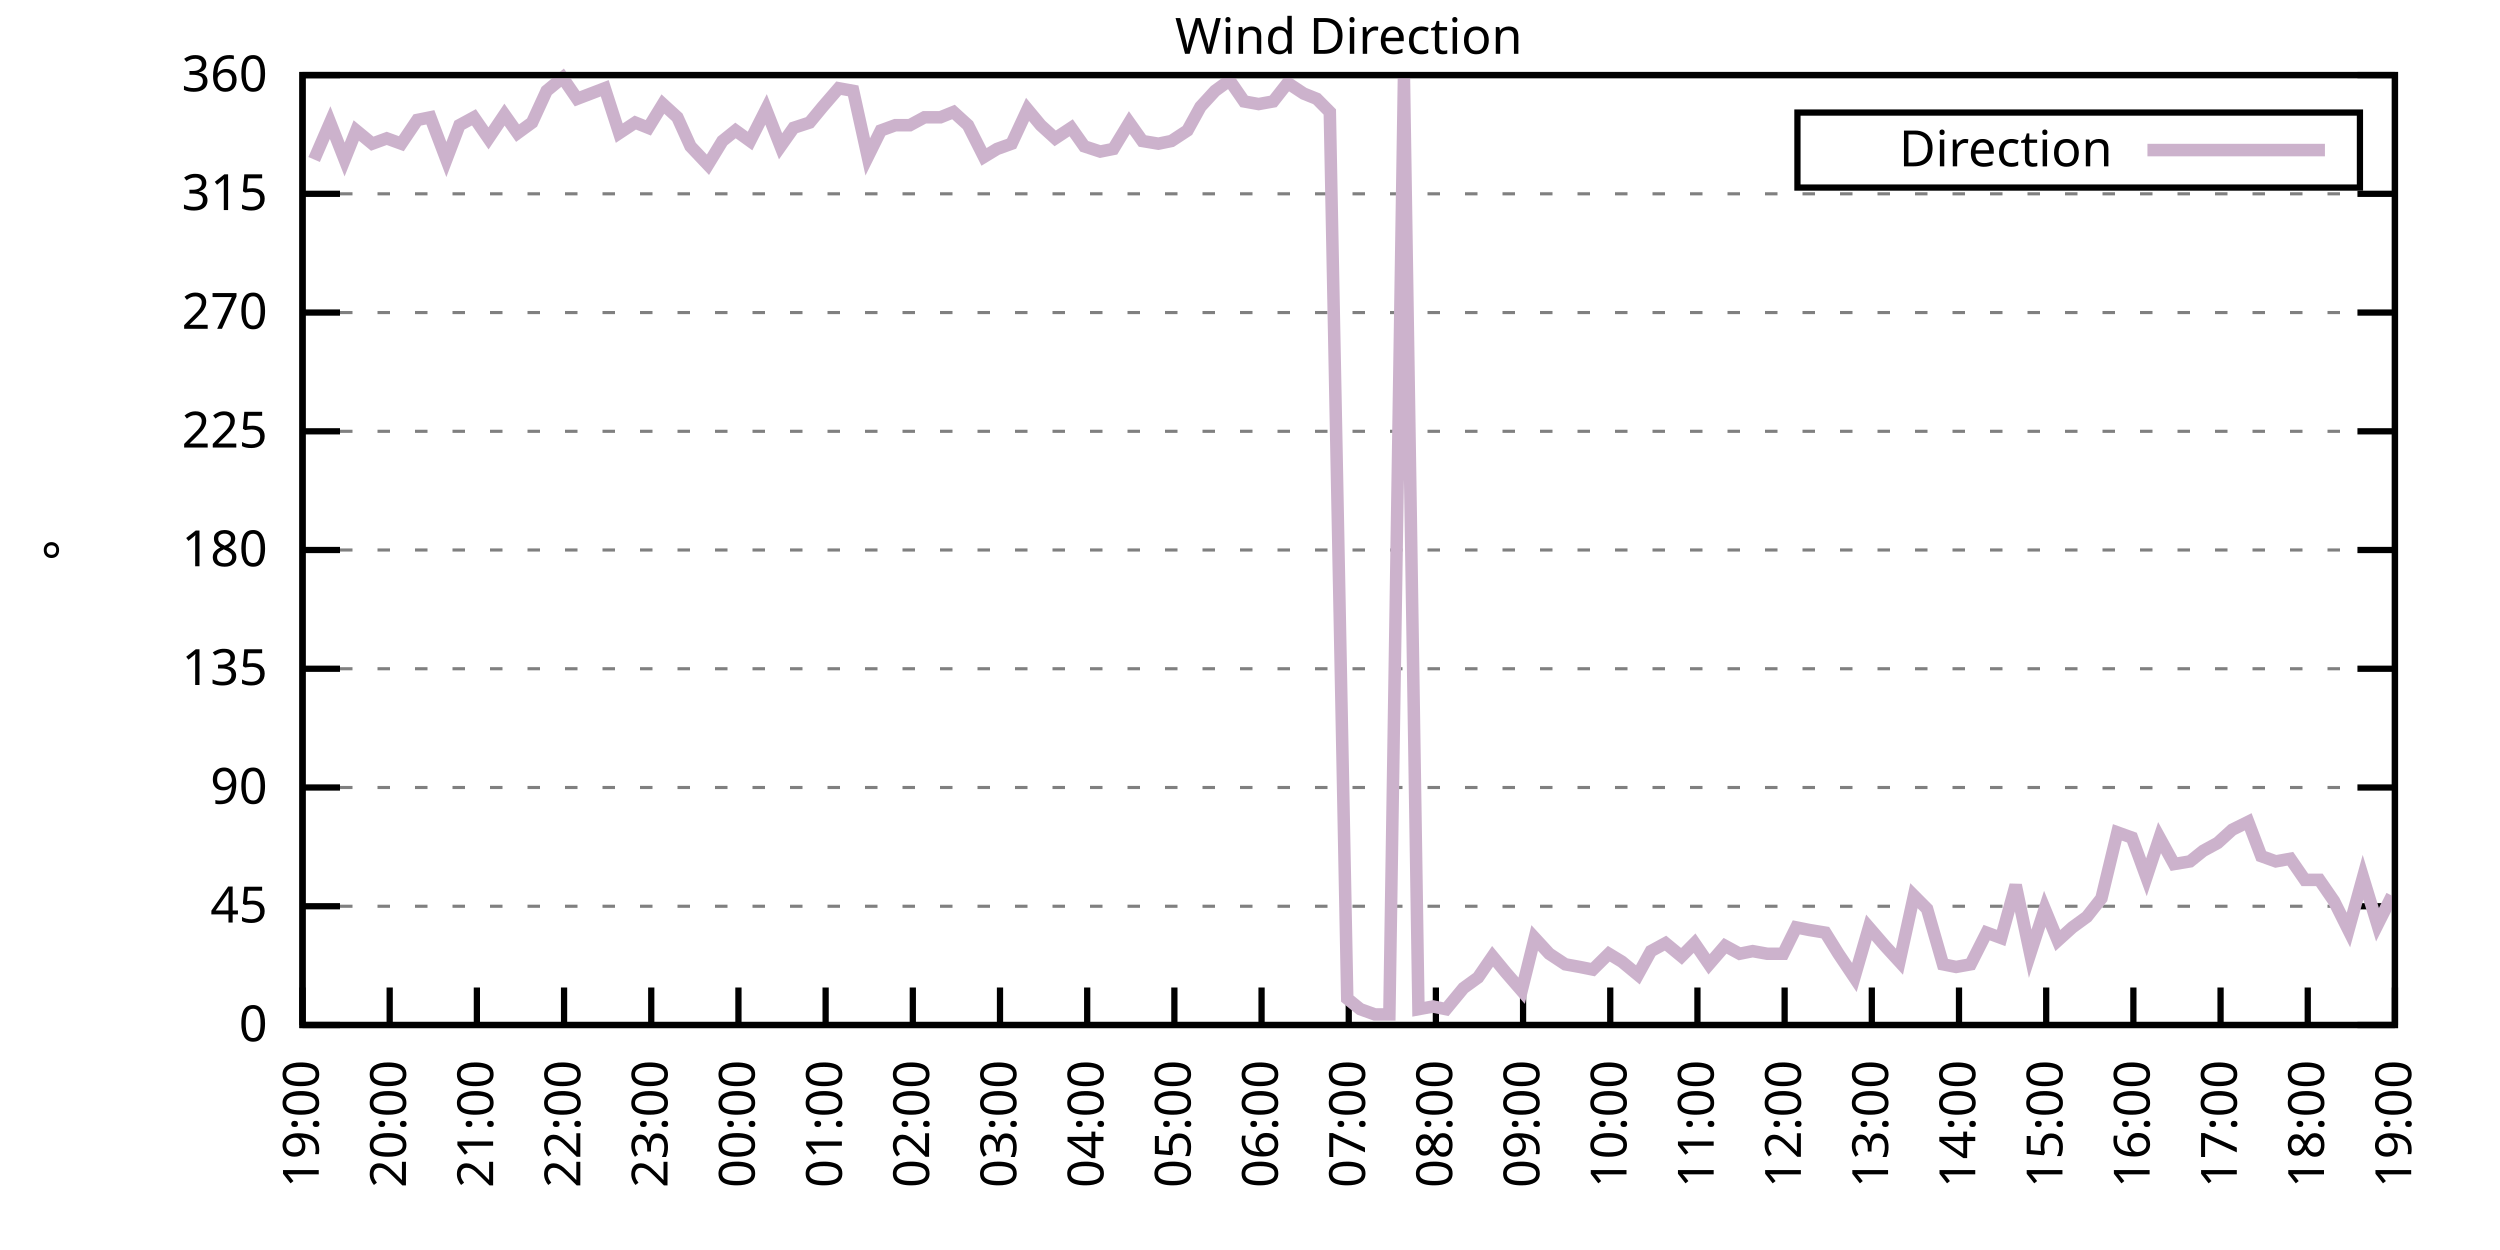
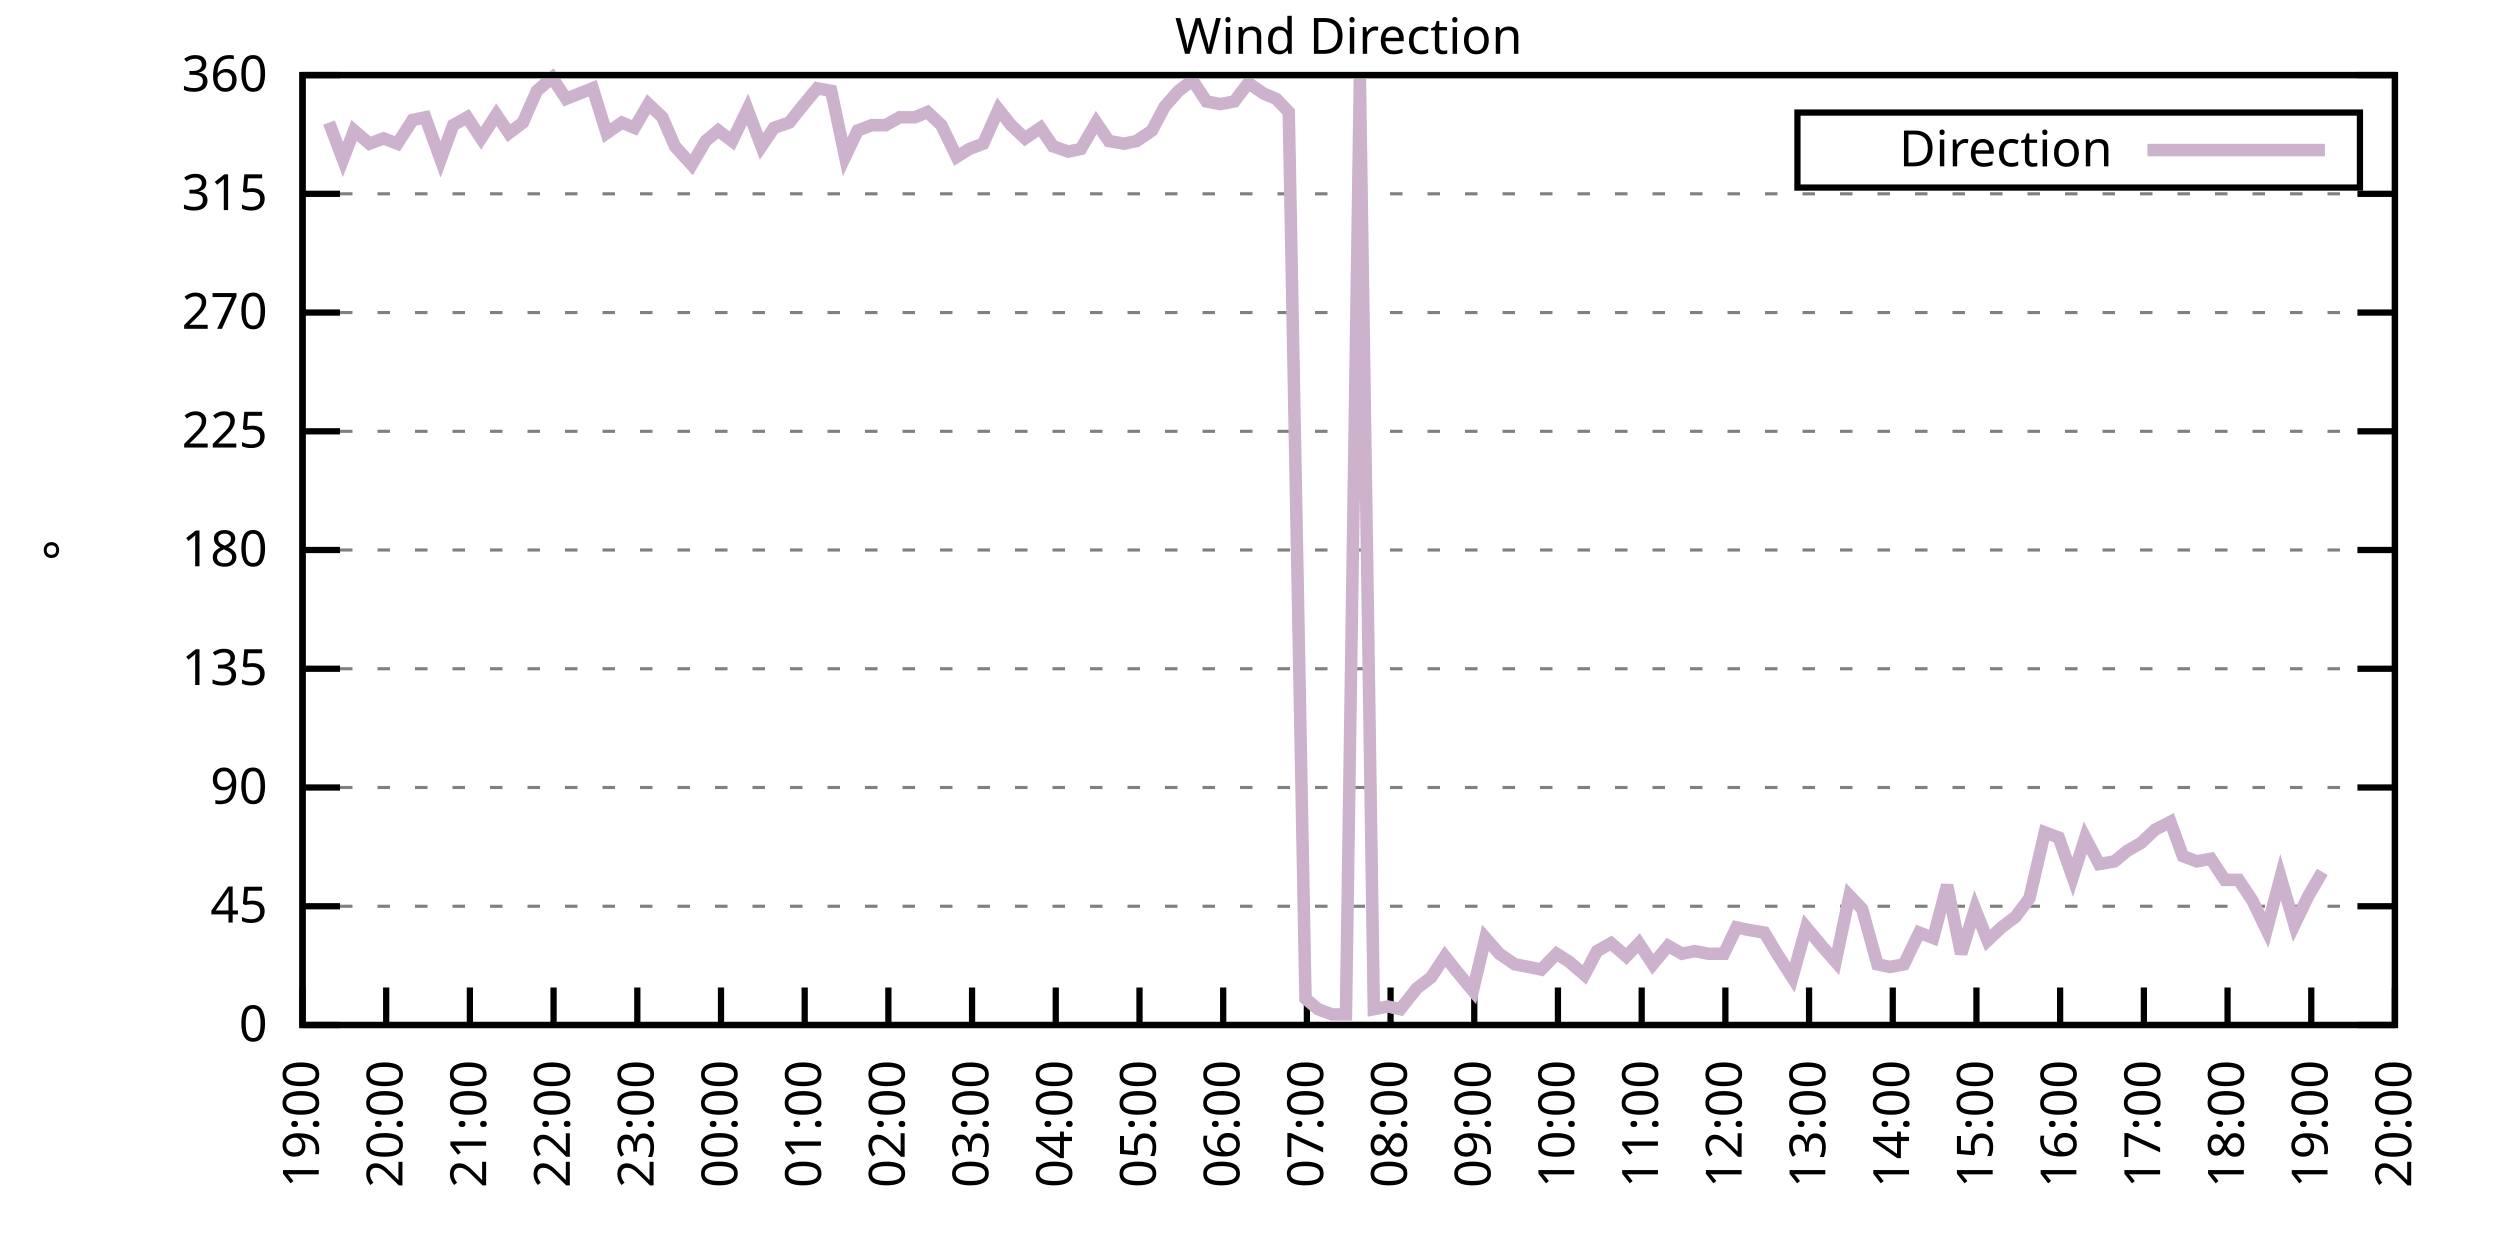
<svg xmlns="http://www.w3.org/2000/svg" xmlns:xlink="http://www.w3.org/1999/xlink" width="400" height="200" viewBox="0 0 400 200">
  <g id="gnuplot_canvas">
    <rect x="0" y="0" width="400" height="200" fill="none" />
    <defs>
      <circle id="gpDot" r="0.5" stroke-width="0.5" stroke="currentColor" />
      <path id="gpPt0" stroke-width="0.333" stroke="currentColor" d="M-1,0 h2 M0,-1 v2" />
      <path id="gpPt1" stroke-width="0.333" stroke="currentColor" d="M-1,-1 L1,1 M1,-1 L-1,1" />
      <path id="gpPt2" stroke-width="0.333" stroke="currentColor" d="M-1,0 L1,0 M0,-1 L0,1 M-1,-1 L1,1 M-1,1 L1,-1" />
      <rect id="gpPt3" stroke-width="0.333" stroke="currentColor" x="-1" y="-1" width="2" height="2" />
      <rect id="gpPt4" stroke-width="0.333" stroke="currentColor" fill="currentColor" x="-1" y="-1" width="2" height="2" />
      <circle id="gpPt5" stroke-width="0.333" stroke="currentColor" cx="0" cy="0" r="1" />
      <use xlink:href="#gpPt5" id="gpPt6" fill="currentColor" stroke="none" />
      <path id="gpPt7" stroke-width="0.333" stroke="currentColor" d="M0,-1.33 L-1.33,0.67 L1.33,0.67 z" />
      <use xlink:href="#gpPt7" id="gpPt8" fill="currentColor" stroke="none" />
      <use xlink:href="#gpPt7" id="gpPt9" stroke="currentColor" transform="rotate(180)" />
      <use xlink:href="#gpPt9" id="gpPt10" fill="currentColor" stroke="none" />
      <use xlink:href="#gpPt3" id="gpPt11" stroke="currentColor" transform="rotate(45)" />
      <use xlink:href="#gpPt11" id="gpPt12" fill="currentColor" stroke="none" />
      <path id="gpPt13" stroke-width="0.333" stroke="currentColor" d="M0,1.330 L1.265,0.411 L0.782,-1.067 L-0.782,-1.076 L-1.265,0.411 z" />
      <use xlink:href="#gpPt13" id="gpPt14" fill="currentColor" stroke="none" />
      <filter id="textbox" filterUnits="objectBoundingBox" x="0" y="0" height="1" width="1">
        <feFlood flood-color="white" flood-opacity="1" result="bgnd" />
        <feComposite in="SourceGraphic" in2="bgnd" operator="atop" />
      </filter>
      <filter id="greybox" filterUnits="objectBoundingBox" x="0" y="0" height="1" width="1">
        <feFlood flood-color="lightgrey" flood-opacity="1" result="grey" />
        <feComposite in="SourceGraphic" in2="grey" operator="atop" />
      </filter>
    </defs>
    <g fill="none" color="white" stroke="currentColor" stroke-width="1.00" stroke-linecap="butt" stroke-linejoin="miter">
</g>
    <g fill="none" color="black" stroke="currentColor" stroke-width="1.00" stroke-linecap="butt" stroke-linejoin="miter">
      <g stroke="none" shape-rendering="crispEdges">
        <polygon fill="rgb(255, 255, 255)" points="48.40,164.00 383.18,164.00 383.18,12.02 48.40,12.02 " />
      </g>
    </g>
    <g fill="none" color="black" stroke="currentColor" stroke-width="1.00" stroke-linecap="butt" stroke-linejoin="miter">
</g>
    <g fill="none" color="black" stroke="black" stroke-width="0.50" stroke-linecap="butt" stroke-linejoin="miter">
</g>
    <g fill="none" color="gray" stroke="currentColor" stroke-width="0.50" stroke-linecap="butt" stroke-linejoin="miter">
      <path stroke="gray" stroke-dasharray="2,4" class="gridline" d="M48.40,164.00 L383.19,164.00  " />
    </g>
    <g fill="none" color="gray" stroke="gray" stroke-width="1.00" stroke-linecap="butt" stroke-linejoin="miter">
</g>
    <g fill="none" color="black" stroke="currentColor" stroke-width="1.00" stroke-linecap="butt" stroke-linejoin="miter">
      <path stroke="black" d="M48.40,164.00 L54.40,164.00 M383.19,164.00 L377.19,164.00  " />
      <g transform="translate(42.80,166.60)" stroke="none" fill="black" font-family="Sans" font-size="8.00" text-anchor="end">
        <text>
          <tspan font-family="Sans"> 0</tspan>
        </text>
      </g>
    </g>
    <g fill="none" color="black" stroke="currentColor" stroke-width="1.00" stroke-linecap="butt" stroke-linejoin="miter">
</g>
    <g fill="none" color="black" stroke="black" stroke-width="0.50" stroke-linecap="butt" stroke-linejoin="miter">
</g>
    <g fill="none" color="gray" stroke="currentColor" stroke-width="0.50" stroke-linecap="butt" stroke-linejoin="miter">
      <path stroke="gray" stroke-dasharray="2,4" class="gridline" d="M48.40,145.00 L383.19,145.00  " />
    </g>
    <g fill="none" color="gray" stroke="gray" stroke-width="1.00" stroke-linecap="butt" stroke-linejoin="miter">
</g>
    <g fill="none" color="black" stroke="currentColor" stroke-width="1.00" stroke-linecap="butt" stroke-linejoin="miter">
      <path stroke="black" d="M48.40,145.00 L54.40,145.00 M383.19,145.00 L377.19,145.00  " />
      <g transform="translate(42.80,147.60)" stroke="none" fill="black" font-family="Sans" font-size="8.00" text-anchor="end">
        <text>
          <tspan font-family="Sans"> 45</tspan>
        </text>
      </g>
    </g>
    <g fill="none" color="black" stroke="currentColor" stroke-width="1.00" stroke-linecap="butt" stroke-linejoin="miter">
</g>
    <g fill="none" color="black" stroke="black" stroke-width="0.50" stroke-linecap="butt" stroke-linejoin="miter">
</g>
    <g fill="none" color="gray" stroke="currentColor" stroke-width="0.50" stroke-linecap="butt" stroke-linejoin="miter">
      <path stroke="gray" stroke-dasharray="2,4" class="gridline" d="M48.40,126.00 L383.19,126.00  " />
    </g>
    <g fill="none" color="gray" stroke="gray" stroke-width="1.00" stroke-linecap="butt" stroke-linejoin="miter">
</g>
    <g fill="none" color="black" stroke="currentColor" stroke-width="1.00" stroke-linecap="butt" stroke-linejoin="miter">
      <path stroke="black" d="M48.40,126.00 L54.40,126.00 M383.19,126.00 L377.19,126.00  " />
      <g transform="translate(42.80,128.60)" stroke="none" fill="black" font-family="Sans" font-size="8.00" text-anchor="end">
        <text>
          <tspan font-family="Sans"> 90</tspan>
        </text>
      </g>
    </g>
    <g fill="none" color="black" stroke="currentColor" stroke-width="1.00" stroke-linecap="butt" stroke-linejoin="miter">
</g>
    <g fill="none" color="black" stroke="black" stroke-width="0.50" stroke-linecap="butt" stroke-linejoin="miter">
</g>
    <g fill="none" color="gray" stroke="currentColor" stroke-width="0.50" stroke-linecap="butt" stroke-linejoin="miter">
      <path stroke="gray" stroke-dasharray="2,4" class="gridline" d="M48.40,107.00 L383.19,107.00  " />
    </g>
    <g fill="none" color="gray" stroke="gray" stroke-width="1.00" stroke-linecap="butt" stroke-linejoin="miter">
</g>
    <g fill="none" color="black" stroke="currentColor" stroke-width="1.00" stroke-linecap="butt" stroke-linejoin="miter">
      <path stroke="black" d="M48.40,107.00 L54.40,107.00 M383.19,107.00 L377.19,107.00  " />
      <g transform="translate(42.80,109.60)" stroke="none" fill="black" font-family="Sans" font-size="8.00" text-anchor="end">
        <text>
          <tspan font-family="Sans"> 135</tspan>
        </text>
      </g>
    </g>
    <g fill="none" color="black" stroke="currentColor" stroke-width="1.00" stroke-linecap="butt" stroke-linejoin="miter">
</g>
    <g fill="none" color="black" stroke="black" stroke-width="0.50" stroke-linecap="butt" stroke-linejoin="miter">
</g>
    <g fill="none" color="gray" stroke="currentColor" stroke-width="0.50" stroke-linecap="butt" stroke-linejoin="miter">
      <path stroke="gray" stroke-dasharray="2,4" class="gridline" d="M48.40,88.00 L383.19,88.00  " />
    </g>
    <g fill="none" color="gray" stroke="gray" stroke-width="1.00" stroke-linecap="butt" stroke-linejoin="miter">
</g>
    <g fill="none" color="black" stroke="currentColor" stroke-width="1.00" stroke-linecap="butt" stroke-linejoin="miter">
      <path stroke="black" d="M48.40,88.00 L54.40,88.00 M383.19,88.00 L377.19,88.00  " />
      <g transform="translate(42.80,90.60)" stroke="none" fill="black" font-family="Sans" font-size="8.00" text-anchor="end">
        <text>
          <tspan font-family="Sans"> 180</tspan>
        </text>
      </g>
    </g>
    <g fill="none" color="black" stroke="currentColor" stroke-width="1.00" stroke-linecap="butt" stroke-linejoin="miter">
</g>
    <g fill="none" color="black" stroke="black" stroke-width="0.50" stroke-linecap="butt" stroke-linejoin="miter">
</g>
    <g fill="none" color="gray" stroke="currentColor" stroke-width="0.50" stroke-linecap="butt" stroke-linejoin="miter">
      <path stroke="gray" stroke-dasharray="2,4" class="gridline" d="M48.40,69.01 L383.19,69.01  " />
    </g>
    <g fill="none" color="gray" stroke="gray" stroke-width="1.00" stroke-linecap="butt" stroke-linejoin="miter">
</g>
    <g fill="none" color="black" stroke="currentColor" stroke-width="1.00" stroke-linecap="butt" stroke-linejoin="miter">
      <path stroke="black" d="M48.40,69.01 L54.40,69.01 M383.19,69.01 L377.19,69.01  " />
      <g transform="translate(42.80,71.61)" stroke="none" fill="black" font-family="Sans" font-size="8.00" text-anchor="end">
        <text>
          <tspan font-family="Sans"> 225</tspan>
        </text>
      </g>
    </g>
    <g fill="none" color="black" stroke="currentColor" stroke-width="1.00" stroke-linecap="butt" stroke-linejoin="miter">
</g>
    <g fill="none" color="black" stroke="black" stroke-width="0.50" stroke-linecap="butt" stroke-linejoin="miter">
</g>
    <g fill="none" color="gray" stroke="currentColor" stroke-width="0.50" stroke-linecap="butt" stroke-linejoin="miter">
      <path stroke="gray" stroke-dasharray="2,4" class="gridline" d="M48.40,50.01 L383.19,50.01  " />
    </g>
    <g fill="none" color="gray" stroke="gray" stroke-width="1.00" stroke-linecap="butt" stroke-linejoin="miter">
</g>
    <g fill="none" color="black" stroke="currentColor" stroke-width="1.00" stroke-linecap="butt" stroke-linejoin="miter">
      <path stroke="black" d="M48.40,50.01 L54.40,50.01 M383.19,50.01 L377.19,50.01  " />
      <g transform="translate(42.80,52.61)" stroke="none" fill="black" font-family="Sans" font-size="8.00" text-anchor="end">
        <text>
          <tspan font-family="Sans"> 270</tspan>
        </text>
      </g>
    </g>
    <g fill="none" color="black" stroke="currentColor" stroke-width="1.00" stroke-linecap="butt" stroke-linejoin="miter">
</g>
    <g fill="none" color="black" stroke="black" stroke-width="0.50" stroke-linecap="butt" stroke-linejoin="miter">
</g>
    <g fill="none" color="gray" stroke="currentColor" stroke-width="0.50" stroke-linecap="butt" stroke-linejoin="miter">
      <path stroke="gray" stroke-dasharray="2,4" class="gridline" d="M48.40,31.01 L383.19,31.01  " />
    </g>
    <g fill="none" color="gray" stroke="gray" stroke-width="1.00" stroke-linecap="butt" stroke-linejoin="miter">
</g>
    <g fill="none" color="black" stroke="currentColor" stroke-width="1.00" stroke-linecap="butt" stroke-linejoin="miter">
      <path stroke="black" d="M48.40,31.01 L54.40,31.01 M383.19,31.01 L377.19,31.01  " />
      <g transform="translate(42.80,33.61)" stroke="none" fill="black" font-family="Sans" font-size="8.00" text-anchor="end">
        <text>
          <tspan font-family="Sans"> 315</tspan>
        </text>
      </g>
    </g>
    <g fill="none" color="black" stroke="currentColor" stroke-width="1.00" stroke-linecap="butt" stroke-linejoin="miter">
</g>
    <g fill="none" color="black" stroke="black" stroke-width="0.50" stroke-linecap="butt" stroke-linejoin="miter">
</g>
    <g fill="none" color="gray" stroke="currentColor" stroke-width="0.50" stroke-linecap="butt" stroke-linejoin="miter">
      <path stroke="gray" stroke-dasharray="2,4" class="gridline" d="M48.40,12.01 L383.19,12.01  " />
    </g>
    <g fill="none" color="gray" stroke="gray" stroke-width="1.00" stroke-linecap="butt" stroke-linejoin="miter">
</g>
    <g fill="none" color="black" stroke="currentColor" stroke-width="1.00" stroke-linecap="butt" stroke-linejoin="miter">
      <path stroke="black" d="M48.40,12.01 L54.40,12.01 M383.19,12.01 L377.19,12.01  " />
      <g transform="translate(42.80,14.61)" stroke="none" fill="black" font-family="Sans" font-size="8.00" text-anchor="end">
        <text>
          <tspan font-family="Sans"> 360</tspan>
        </text>
      </g>
    </g>
    <g fill="none" color="black" stroke="currentColor" stroke-width="1.00" stroke-linecap="butt" stroke-linejoin="miter">
      <path stroke="black" d="M48.40,164.00 L48.40,158.00  " />
      <g transform="translate(51.00,169.60) rotate(270.00)" stroke="none" fill="black" font-family="Sans" font-size="8.00" text-anchor="end">
        <text>
          <tspan font-family="Sans">19:00</tspan>
        </text>
      </g>
    </g>
    <g fill="none" color="black" stroke="currentColor" stroke-width="1.00" stroke-linecap="butt" stroke-linejoin="miter">
-       <path stroke="black" d="M62.35,164.00 L62.35,158.00  " />
-       <g transform="translate(64.95,169.60) rotate(270.00)" stroke="none" fill="black" font-family="Sans" font-size="8.00" text-anchor="end">
+       <path stroke="black" d="M61.79,164.00 L61.79,158.00  " />
+       <g transform="translate(64.39,169.60) rotate(270.00)" stroke="none" fill="black" font-family="Sans" font-size="8.00" text-anchor="end">
        <text>
          <tspan font-family="Sans">20:00</tspan>
        </text>
      </g>
    </g>
    <g fill="none" color="black" stroke="currentColor" stroke-width="1.00" stroke-linecap="butt" stroke-linejoin="miter">
-       <path stroke="black" d="M76.30,164.00 L76.30,158.00  " />
-       <g transform="translate(78.90,169.60) rotate(270.00)" stroke="none" fill="black" font-family="Sans" font-size="8.00" text-anchor="end">
+       <path stroke="black" d="M75.18,164.00 L75.18,158.00  " />
+       <g transform="translate(77.78,169.60) rotate(270.00)" stroke="none" fill="black" font-family="Sans" font-size="8.00" text-anchor="end">
        <text>
          <tspan font-family="Sans">21:00</tspan>
        </text>
      </g>
    </g>
    <g fill="none" color="black" stroke="currentColor" stroke-width="1.00" stroke-linecap="butt" stroke-linejoin="miter">
-       <path stroke="black" d="M90.25,164.00 L90.25,158.00  " />
-       <g transform="translate(92.85,169.60) rotate(270.00)" stroke="none" fill="black" font-family="Sans" font-size="8.00" text-anchor="end">
+       <path stroke="black" d="M88.57,164.00 L88.57,158.00  " />
+       <g transform="translate(91.17,169.60) rotate(270.00)" stroke="none" fill="black" font-family="Sans" font-size="8.00" text-anchor="end">
        <text>
          <tspan font-family="Sans">22:00</tspan>
        </text>
      </g>
    </g>
    <g fill="none" color="black" stroke="currentColor" stroke-width="1.00" stroke-linecap="butt" stroke-linejoin="miter">
-       <path stroke="black" d="M104.20,164.00 L104.20,158.00  " />
-       <g transform="translate(106.80,169.60) rotate(270.00)" stroke="none" fill="black" font-family="Sans" font-size="8.00" text-anchor="end">
+       <path stroke="black" d="M101.97,164.00 L101.97,158.00  " />
+       <g transform="translate(104.57,169.60) rotate(270.00)" stroke="none" fill="black" font-family="Sans" font-size="8.00" text-anchor="end">
        <text>
          <tspan font-family="Sans">23:00</tspan>
        </text>
      </g>
    </g>
    <g fill="none" color="black" stroke="currentColor" stroke-width="1.00" stroke-linecap="butt" stroke-linejoin="miter">
-       <path stroke="black" d="M118.15,164.00 L118.15,158.00  " />
-       <g transform="translate(120.75,169.60) rotate(270.00)" stroke="none" fill="black" font-family="Sans" font-size="8.00" text-anchor="end">
+       <path stroke="black" d="M115.36,164.00 L115.36,158.00  " />
+       <g transform="translate(117.96,169.60) rotate(270.00)" stroke="none" fill="black" font-family="Sans" font-size="8.00" text-anchor="end">
        <text>
          <tspan font-family="Sans">00:00</tspan>
        </text>
      </g>
    </g>
    <g fill="none" color="black" stroke="currentColor" stroke-width="1.00" stroke-linecap="butt" stroke-linejoin="miter">
-       <path stroke="black" d="M132.10,164.00 L132.10,158.00  " />
-       <g transform="translate(134.70,169.60) rotate(270.00)" stroke="none" fill="black" font-family="Sans" font-size="8.00" text-anchor="end">
+       <path stroke="black" d="M128.75,164.00 L128.75,158.00  " />
+       <g transform="translate(131.35,169.60) rotate(270.00)" stroke="none" fill="black" font-family="Sans" font-size="8.00" text-anchor="end">
        <text>
          <tspan font-family="Sans">01:00</tspan>
        </text>
      </g>
    </g>
    <g fill="none" color="black" stroke="currentColor" stroke-width="1.00" stroke-linecap="butt" stroke-linejoin="miter">
-       <path stroke="black" d="M146.05,164.00 L146.05,158.00  " />
-       <g transform="translate(148.65,169.60) rotate(270.00)" stroke="none" fill="black" font-family="Sans" font-size="8.00" text-anchor="end">
+       <path stroke="black" d="M142.14,164.00 L142.14,158.00  " />
+       <g transform="translate(144.74,169.60) rotate(270.00)" stroke="none" fill="black" font-family="Sans" font-size="8.00" text-anchor="end">
        <text>
          <tspan font-family="Sans">02:00</tspan>
        </text>
      </g>
    </g>
    <g fill="none" color="black" stroke="currentColor" stroke-width="1.00" stroke-linecap="butt" stroke-linejoin="miter">
-       <path stroke="black" d="M160.00,164.00 L160.00,158.00  " />
-       <g transform="translate(162.60,169.60) rotate(270.00)" stroke="none" fill="black" font-family="Sans" font-size="8.00" text-anchor="end">
+       <path stroke="black" d="M155.53,164.00 L155.53,158.00  " />
+       <g transform="translate(158.13,169.60) rotate(270.00)" stroke="none" fill="black" font-family="Sans" font-size="8.00" text-anchor="end">
        <text>
          <tspan font-family="Sans">03:00</tspan>
        </text>
      </g>
    </g>
    <g fill="none" color="black" stroke="currentColor" stroke-width="1.00" stroke-linecap="butt" stroke-linejoin="miter">
-       <path stroke="black" d="M173.95,164.00 L173.95,158.00  " />
-       <g transform="translate(176.55,169.60) rotate(270.00)" stroke="none" fill="black" font-family="Sans" font-size="8.00" text-anchor="end">
+       <path stroke="black" d="M168.92,164.00 L168.92,158.00  " />
+       <g transform="translate(171.52,169.60) rotate(270.00)" stroke="none" fill="black" font-family="Sans" font-size="8.00" text-anchor="end">
        <text>
          <tspan font-family="Sans">04:00</tspan>
        </text>
      </g>
    </g>
    <g fill="none" color="black" stroke="currentColor" stroke-width="1.00" stroke-linecap="butt" stroke-linejoin="miter">
-       <path stroke="black" d="M187.90,164.00 L187.90,158.00  " />
-       <g transform="translate(190.50,169.60) rotate(270.00)" stroke="none" fill="black" font-family="Sans" font-size="8.00" text-anchor="end">
+       <path stroke="black" d="M182.32,164.00 L182.32,158.00  " />
+       <g transform="translate(184.92,169.60) rotate(270.00)" stroke="none" fill="black" font-family="Sans" font-size="8.00" text-anchor="end">
        <text>
          <tspan font-family="Sans">05:00</tspan>
        </text>
      </g>
    </g>
    <g fill="none" color="black" stroke="currentColor" stroke-width="1.00" stroke-linecap="butt" stroke-linejoin="miter">
-       <path stroke="black" d="M201.85,164.00 L201.85,158.00  " />
-       <g transform="translate(204.45,169.60) rotate(270.00)" stroke="none" fill="black" font-family="Sans" font-size="8.00" text-anchor="end">
+       <path stroke="black" d="M195.71,164.00 L195.71,158.00  " />
+       <g transform="translate(198.31,169.60) rotate(270.00)" stroke="none" fill="black" font-family="Sans" font-size="8.00" text-anchor="end">
        <text>
          <tspan font-family="Sans">06:00</tspan>
        </text>
      </g>
    </g>
    <g fill="none" color="black" stroke="currentColor" stroke-width="1.00" stroke-linecap="butt" stroke-linejoin="miter">
-       <path stroke="black" d="M215.80,164.00 L215.80,158.00  " />
-       <g transform="translate(218.40,169.60) rotate(270.00)" stroke="none" fill="black" font-family="Sans" font-size="8.00" text-anchor="end">
+       <path stroke="black" d="M209.10,164.00 L209.10,158.00  " />
+       <g transform="translate(211.70,169.60) rotate(270.00)" stroke="none" fill="black" font-family="Sans" font-size="8.00" text-anchor="end">
        <text>
          <tspan font-family="Sans">07:00</tspan>
        </text>
      </g>
    </g>
    <g fill="none" color="black" stroke="currentColor" stroke-width="1.00" stroke-linecap="butt" stroke-linejoin="miter">
-       <path stroke="black" d="M229.74,164.00 L229.74,158.00  " />
-       <g transform="translate(232.34,169.60) rotate(270.00)" stroke="none" fill="black" font-family="Sans" font-size="8.00" text-anchor="end">
+       <path stroke="black" d="M222.49,164.00 L222.49,158.00  " />
+       <g transform="translate(225.09,169.60) rotate(270.00)" stroke="none" fill="black" font-family="Sans" font-size="8.00" text-anchor="end">
        <text>
          <tspan font-family="Sans">08:00</tspan>
        </text>
      </g>
    </g>
    <g fill="none" color="black" stroke="currentColor" stroke-width="1.00" stroke-linecap="butt" stroke-linejoin="miter">
-       <path stroke="black" d="M243.69,164.00 L243.69,158.00  " />
-       <g transform="translate(246.29,169.60) rotate(270.00)" stroke="none" fill="black" font-family="Sans" font-size="8.00" text-anchor="end">
+       <path stroke="black" d="M235.88,164.00 L235.88,158.00  " />
+       <g transform="translate(238.48,169.60) rotate(270.00)" stroke="none" fill="black" font-family="Sans" font-size="8.00" text-anchor="end">
        <text>
          <tspan font-family="Sans">09:00</tspan>
        </text>
      </g>
    </g>
    <g fill="none" color="black" stroke="currentColor" stroke-width="1.00" stroke-linecap="butt" stroke-linejoin="miter">
-       <path stroke="black" d="M257.64,164.00 L257.64,158.00  " />
-       <g transform="translate(260.24,169.60) rotate(270.00)" stroke="none" fill="black" font-family="Sans" font-size="8.00" text-anchor="end">
+       <path stroke="black" d="M249.27,164.00 L249.27,158.00  " />
+       <g transform="translate(251.87,169.60) rotate(270.00)" stroke="none" fill="black" font-family="Sans" font-size="8.00" text-anchor="end">
        <text>
          <tspan font-family="Sans">10:00</tspan>
        </text>
      </g>
    </g>
    <g fill="none" color="black" stroke="currentColor" stroke-width="1.00" stroke-linecap="butt" stroke-linejoin="miter">
-       <path stroke="black" d="M271.59,164.00 L271.59,158.00  " />
-       <g transform="translate(274.19,169.60) rotate(270.00)" stroke="none" fill="black" font-family="Sans" font-size="8.00" text-anchor="end">
+       <path stroke="black" d="M262.67,164.00 L262.67,158.00  " />
+       <g transform="translate(265.27,169.60) rotate(270.00)" stroke="none" fill="black" font-family="Sans" font-size="8.00" text-anchor="end">
        <text>
          <tspan font-family="Sans">11:00</tspan>
        </text>
      </g>
    </g>
    <g fill="none" color="black" stroke="currentColor" stroke-width="1.00" stroke-linecap="butt" stroke-linejoin="miter">
-       <path stroke="black" d="M285.54,164.00 L285.54,158.00  " />
-       <g transform="translate(288.14,169.60) rotate(270.00)" stroke="none" fill="black" font-family="Sans" font-size="8.00" text-anchor="end">
+       <path stroke="black" d="M276.06,164.00 L276.06,158.00  " />
+       <g transform="translate(278.66,169.60) rotate(270.00)" stroke="none" fill="black" font-family="Sans" font-size="8.00" text-anchor="end">
        <text>
          <tspan font-family="Sans">12:00</tspan>
        </text>
      </g>
    </g>
    <g fill="none" color="black" stroke="currentColor" stroke-width="1.00" stroke-linecap="butt" stroke-linejoin="miter">
-       <path stroke="black" d="M299.49,164.00 L299.49,158.00  " />
-       <g transform="translate(302.09,169.60) rotate(270.00)" stroke="none" fill="black" font-family="Sans" font-size="8.00" text-anchor="end">
+       <path stroke="black" d="M289.45,164.00 L289.45,158.00  " />
+       <g transform="translate(292.05,169.60) rotate(270.00)" stroke="none" fill="black" font-family="Sans" font-size="8.00" text-anchor="end">
        <text>
          <tspan font-family="Sans">13:00</tspan>
        </text>
      </g>
    </g>
    <g fill="none" color="black" stroke="currentColor" stroke-width="1.00" stroke-linecap="butt" stroke-linejoin="miter">
-       <path stroke="black" d="M313.44,164.00 L313.44,158.00  " />
-       <g transform="translate(316.04,169.60) rotate(270.00)" stroke="none" fill="black" font-family="Sans" font-size="8.00" text-anchor="end">
+       <path stroke="black" d="M302.84,164.00 L302.84,158.00  " />
+       <g transform="translate(305.44,169.60) rotate(270.00)" stroke="none" fill="black" font-family="Sans" font-size="8.00" text-anchor="end">
        <text>
          <tspan font-family="Sans">14:00</tspan>
        </text>
      </g>
    </g>
    <g fill="none" color="black" stroke="currentColor" stroke-width="1.00" stroke-linecap="butt" stroke-linejoin="miter">
-       <path stroke="black" d="M327.39,164.00 L327.39,158.00  " />
-       <g transform="translate(329.99,169.60) rotate(270.00)" stroke="none" fill="black" font-family="Sans" font-size="8.00" text-anchor="end">
+       <path stroke="black" d="M316.23,164.00 L316.23,158.00  " />
+       <g transform="translate(318.83,169.60) rotate(270.00)" stroke="none" fill="black" font-family="Sans" font-size="8.00" text-anchor="end">
        <text>
          <tspan font-family="Sans">15:00</tspan>
        </text>
      </g>
    </g>
    <g fill="none" color="black" stroke="currentColor" stroke-width="1.00" stroke-linecap="butt" stroke-linejoin="miter">
-       <path stroke="black" d="M341.34,164.00 L341.34,158.00  " />
-       <g transform="translate(343.94,169.60) rotate(270.00)" stroke="none" fill="black" font-family="Sans" font-size="8.00" text-anchor="end">
+       <path stroke="black" d="M329.62,164.00 L329.62,158.00  " />
+       <g transform="translate(332.22,169.60) rotate(270.00)" stroke="none" fill="black" font-family="Sans" font-size="8.00" text-anchor="end">
        <text>
          <tspan font-family="Sans">16:00</tspan>
        </text>
      </g>
    </g>
    <g fill="none" color="black" stroke="currentColor" stroke-width="1.00" stroke-linecap="butt" stroke-linejoin="miter">
-       <path stroke="black" d="M355.29,164.00 L355.29,158.00  " />
-       <g transform="translate(357.89,169.60) rotate(270.00)" stroke="none" fill="black" font-family="Sans" font-size="8.00" text-anchor="end">
+       <path stroke="black" d="M343.02,164.00 L343.02,158.00  " />
+       <g transform="translate(345.62,169.60) rotate(270.00)" stroke="none" fill="black" font-family="Sans" font-size="8.00" text-anchor="end">
        <text>
          <tspan font-family="Sans">17:00</tspan>
        </text>
      </g>
    </g>
    <g fill="none" color="black" stroke="currentColor" stroke-width="1.00" stroke-linecap="butt" stroke-linejoin="miter">
-       <path stroke="black" d="M369.24,164.00 L369.24,158.00  " />
-       <g transform="translate(371.84,169.60) rotate(270.00)" stroke="none" fill="black" font-family="Sans" font-size="8.00" text-anchor="end">
+       <path stroke="black" d="M356.41,164.00 L356.41,158.00  " />
+       <g transform="translate(359.01,169.60) rotate(270.00)" stroke="none" fill="black" font-family="Sans" font-size="8.00" text-anchor="end">
        <text>
          <tspan font-family="Sans">18:00</tspan>
+         </text>
+       </g>
+     </g>
+     <g fill="none" color="black" stroke="currentColor" stroke-width="1.00" stroke-linecap="butt" stroke-linejoin="miter">
+       <path stroke="black" d="M369.80,164.00 L369.80,158.00  " />
+       <g transform="translate(372.40,169.60) rotate(270.00)" stroke="none" fill="black" font-family="Sans" font-size="8.00" text-anchor="end">
+         <text>
+           <tspan font-family="Sans">19:00</tspan>
        </text>
      </g>
    </g>
    <g fill="none" color="black" stroke="currentColor" stroke-width="1.00" stroke-linecap="butt" stroke-linejoin="miter">
      <path stroke="black" d="M383.19,164.00 L383.19,158.00  " />
      <g transform="translate(385.79,169.60) rotate(270.00)" stroke="none" fill="black" font-family="Sans" font-size="8.00" text-anchor="end">
        <text>
-           <tspan font-family="Sans">19:00</tspan>
+           <tspan font-family="Sans">20:00</tspan>
        </text>
      </g>
    </g>
    <g fill="none" color="black" stroke="currentColor" stroke-width="1.00" stroke-linecap="butt" stroke-linejoin="miter">
</g>
    <g fill="none" color="black" stroke="currentColor" stroke-width="1.00" stroke-linecap="butt" stroke-linejoin="miter">
      <path stroke="black" d="M48.40,12.01 L48.40,164.00 L383.19,164.00 L383.19,12.01 L48.40,12.01 Z  " />
    </g>
    <g fill="none" color="black" stroke="currentColor" stroke-width="1.00" stroke-linecap="butt" stroke-linejoin="miter">
</g>
    <g fill="none" color="black" stroke="currentColor" stroke-width="1.00" stroke-linecap="butt" stroke-linejoin="miter">
      <path stroke="black" d="M287.59,30.01 L287.59,18.01 L377.59,18.01 L377.59,30.01 L287.59,30.01 Z  " />
    </g>
    <g id="Wind_direction_plot_1">
      <g fill="none" color="white" stroke="black" stroke-width="2.00" stroke-linecap="butt" stroke-linejoin="miter">
</g>
      <g fill="none" color="black" stroke="currentColor" stroke-width="2.00" stroke-linecap="butt" stroke-linejoin="miter">
        <g transform="translate(337.99,26.61)" stroke="none" fill="black" font-family="Sans" font-size="8.00" text-anchor="end">
          <text>
            <tspan font-family="Sans">Direction</tspan>
          </text>
        </g>
      </g>
      <g fill="none" color="black" stroke="currentColor" stroke-width="2.00" stroke-linecap="butt" stroke-linejoin="miter">
-         <path stroke="rgb(204, 178, 204)" d="M343.59,24.01 L371.99,24.01 M50.26,25.52 L52.82,19.61 L55.14,25.52 L57.00,20.88 L59.56,22.99 L61.88,22.14   L64.21,22.99 L66.77,19.19 L68.86,18.77 L71.42,25.52 L73.51,20.03 L75.83,18.77 L78.16,22.14 L80.72,18.34   L82.81,21.30 L85.13,19.61 L87.46,14.54 L90.02,12.43 L92.34,15.81 L96.76,14.12 L99.08,21.30 L101.64,19.61   L103.73,20.45 L106.06,16.65 L108.38,18.77 L110.48,23.41 L113.27,26.36 L115.59,22.56 L117.68,20.88 L120.01,22.56   L122.57,17.50 L124.89,23.41 L126.98,20.45 L129.54,19.61 L131.63,17.08 L134.19,14.12 L136.51,14.54 L138.84,25.10   L140.93,20.88 L143.26,20.03 L145.58,20.03 L147.91,18.77 L150.46,18.77 L152.56,17.92 L154.88,20.03 L157.44,25.10   L159.53,23.83 L161.86,22.99 L164.41,17.50 L166.51,20.03 L168.83,22.14 L171.39,20.45 L173.48,23.41 L176.04,24.25   L178.13,23.83 L180.69,19.61 L182.78,22.56 L185.34,22.99 L187.43,22.56 L189.99,20.88 L192.08,17.08 L194.41,14.54   L196.73,12.85 L199.06,16.23 L201.38,16.65 L203.71,16.23 L206.03,13.28 L208.59,14.97 L210.68,15.81 L212.77,17.92   L215.56,159.78 L217.65,161.47 L219.98,162.31 L222.30,162.31 L224.63,12.43 L226.95,161.47 L229.28,161.04 L231.37,161.47   L234.16,158.09 L236.49,156.40 L238.81,153.02 L240.90,155.56 L243.46,158.51 L245.55,150.07 L247.88,152.60 L250.44,154.29   L252.76,154.71 L254.85,155.13 L257.41,152.60 L259.50,153.87 L262.06,155.98 L264.15,152.18 L266.48,150.91 L269.04,153.02   L271.13,150.91 L273.45,154.29 L276.01,151.33 L278.34,152.60 L280.43,152.18 L282.75,152.60 L285.31,152.60 L287.40,148.38   L289.50,148.80 L292.05,149.22 L294.15,152.60 L296.70,156.40 L299.03,148.38 L301.58,151.33 L303.91,153.87 L306.23,143.31   L308.33,145.42 L310.88,154.29 L312.98,154.71 L315.30,154.29 L317.86,149.22 L320.18,150.07 L322.51,141.62 L324.83,152.60   L327.16,145.42 L329.25,150.49 L331.58,148.38 L333.90,146.69 L336.23,143.73 L338.78,133.18 L341.11,134.02 L343.43,140.36   L345.53,134.02 L347.85,138.25 L350.41,137.82 L352.50,136.14 L354.83,134.87 L357.15,132.76 L359.71,131.49 L361.80,136.98   L364.13,137.82 L366.45,137.40 L368.78,140.78 L371.10,140.78 L373.43,144.16 L375.75,148.80 L378.08,140.36 L380.40,147.96   L382.73,143.31  " />
+         <path stroke="rgb(204, 178, 204)" d="M343.59,24.01 L371.99,24.01 M52.64,19.61 L54.87,25.52 L56.66,20.88 L59.11,22.99 L61.35,22.14 L63.58,22.99   L66.03,19.19 L68.04,18.77 L70.50,25.52 L72.50,20.03 L74.74,18.77 L76.97,22.14 L79.42,18.34 L81.43,21.30   L83.66,19.61 L85.90,14.54 L88.35,12.43 L90.58,15.81 L94.82,14.12 L97.06,21.30 L99.51,19.61 L101.52,20.45   L103.75,16.65 L105.98,18.77 L107.99,23.41 L110.67,26.36 L112.90,22.56 L114.91,20.88 L117.14,22.56 L119.60,17.50   L121.83,23.41 L123.84,20.45 L126.29,19.61 L128.30,17.08 L130.76,14.12 L132.99,14.54 L135.22,25.10 L137.23,20.88   L139.46,20.03 L141.69,20.03 L143.93,18.77 L146.38,18.77 L148.39,17.92 L150.62,20.03 L153.08,25.10 L155.09,23.83   L157.32,22.99 L159.77,17.50 L161.78,20.03 L164.01,22.14 L166.47,20.45 L168.48,23.41 L170.93,24.25 L172.94,23.83   L175.40,19.61 L177.41,22.56 L179.86,22.99 L181.87,22.56 L184.32,20.88 L186.33,17.08 L188.57,14.54 L190.80,12.85   L193.03,16.23 L195.26,16.65 L197.49,16.23 L199.73,13.28 L202.18,14.97 L204.19,15.81 L206.20,17.92 L208.88,159.78   L210.88,161.47 L213.12,162.31 L215.35,162.31 L217.58,12.43 L219.81,161.47 L222.04,161.04 L224.05,161.47 L226.73,158.09   L228.96,156.40 L231.20,153.02 L233.20,155.56 L235.66,158.51 L237.67,150.07 L239.90,152.60 L242.36,154.29 L244.59,154.71   L246.60,155.13 L249.05,152.60 L251.06,153.87 L253.51,155.98 L255.52,152.18 L257.76,150.91 L260.21,153.02 L262.22,150.91   L264.45,154.29 L266.91,151.33 L269.14,152.60 L271.15,152.18 L273.38,152.60 L275.83,152.60 L277.84,148.38 L279.85,148.80   L282.31,149.22 L284.32,152.60 L286.77,156.40 L289.00,148.38 L291.46,151.33 L293.69,153.87 L295.92,143.31 L297.93,145.42   L300.39,154.29 L302.39,154.71 L304.63,154.29 L307.08,149.22 L309.31,150.07 L311.54,141.62 L313.78,152.60 L316.01,145.42   L318.02,150.49 L320.25,148.38 L322.48,146.69 L324.71,143.73 L327.17,133.18 L329.40,134.02 L331.63,140.36 L333.64,134.02   L335.87,138.25 L338.33,137.82 L340.34,136.14 L342.57,134.87 L344.80,132.76 L347.26,131.49 L349.26,136.98 L351.50,137.82   L353.73,137.40 L355.96,140.78 L358.19,140.78 L360.42,144.16 L362.66,148.80 L364.89,140.36 L367.12,147.96 L369.35,143.31   L371.58,139.51  " />
      </g>
    </g>
    <g fill="none" color="black" stroke="currentColor" stroke-width="2.00" stroke-linecap="butt" stroke-linejoin="miter">
</g>
    <g fill="none" color="black" stroke="black" stroke-width="1.00" stroke-linecap="butt" stroke-linejoin="miter">
</g>
    <g fill="none" color="black" stroke="currentColor" stroke-width="1.00" stroke-linecap="butt" stroke-linejoin="miter">
      <path stroke="black" d="M48.40,12.01 L48.40,164.00 L383.19,164.00 L383.19,12.01 L48.40,12.01 Z  " />
      <g transform="translate(12.80,88.01) rotate(270.00)" stroke="none" fill="black" font-family="Sans" font-size="8.00" text-anchor="middle">
        <text>
          <tspan font-family="Sans">°</tspan>
        </text>
      </g>
    </g>
    <g fill="none" color="black" stroke="currentColor" stroke-width="1.00" stroke-linecap="butt" stroke-linejoin="miter">
</g>
    <g fill="none" color="black" stroke="currentColor" stroke-width="1.00" stroke-linecap="butt" stroke-linejoin="miter">
      <g transform="translate(215.79,8.61)" stroke="none" fill="black" font-family="Sans" font-size="8.00" text-anchor="middle">
        <text>
          <tspan font-family="Sans">Wind Direction</tspan>
        </text>
      </g>
    </g>
    <g fill="none" color="black" stroke="currentColor" stroke-width="1.00" stroke-linecap="butt" stroke-linejoin="miter">
</g>
  </g>
</svg>
